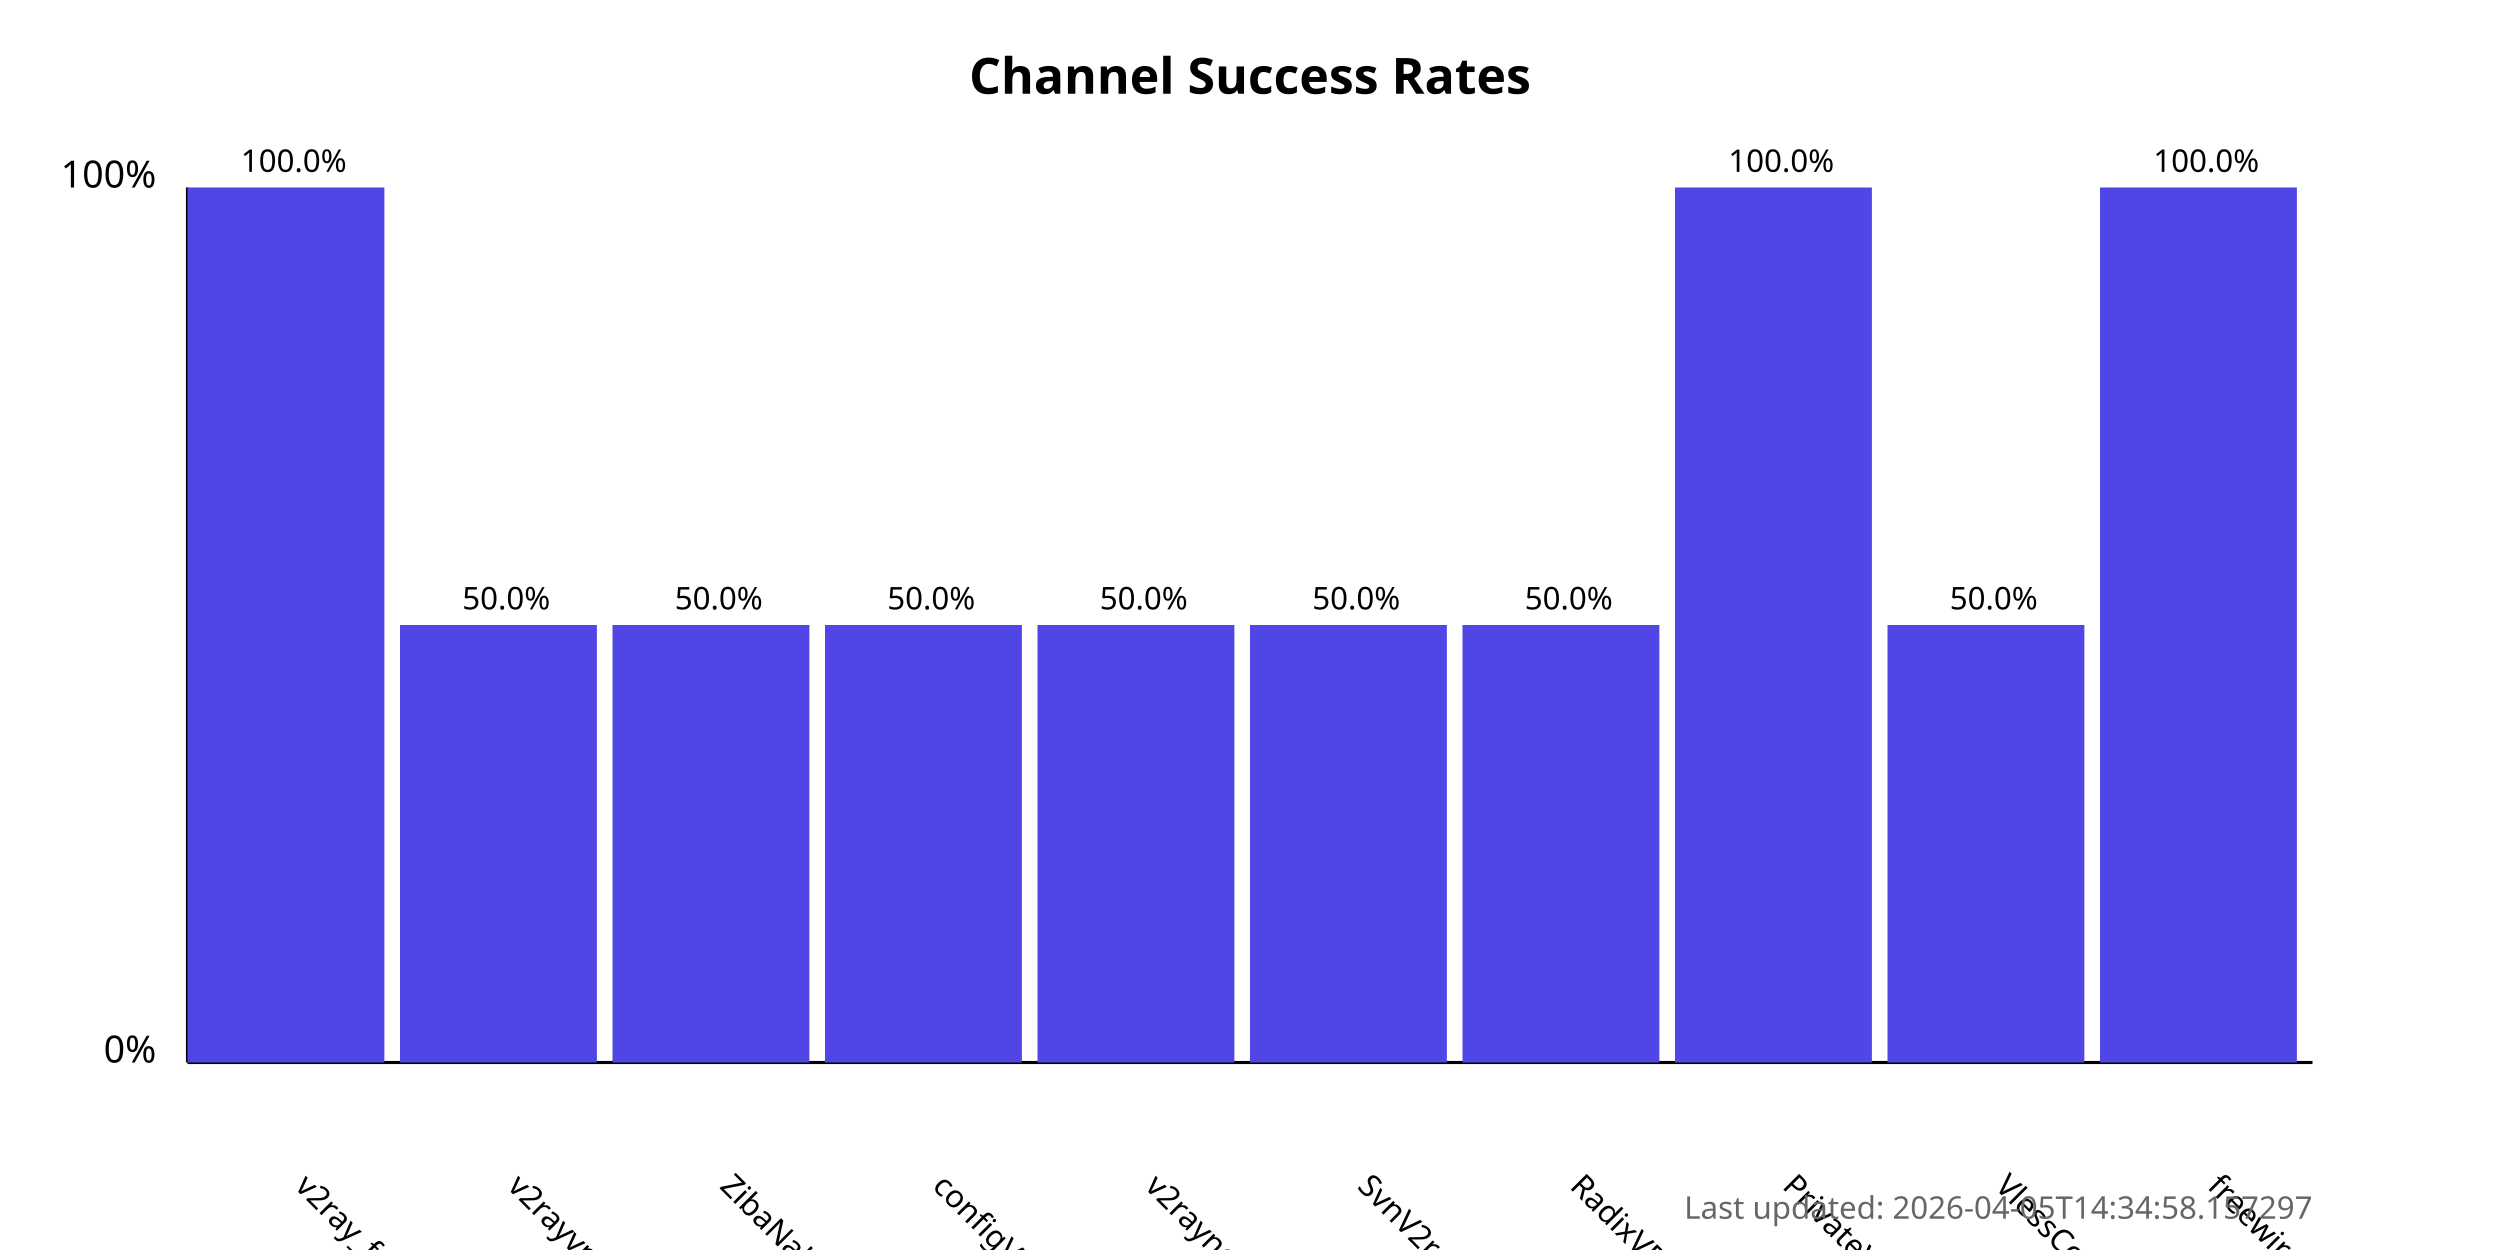
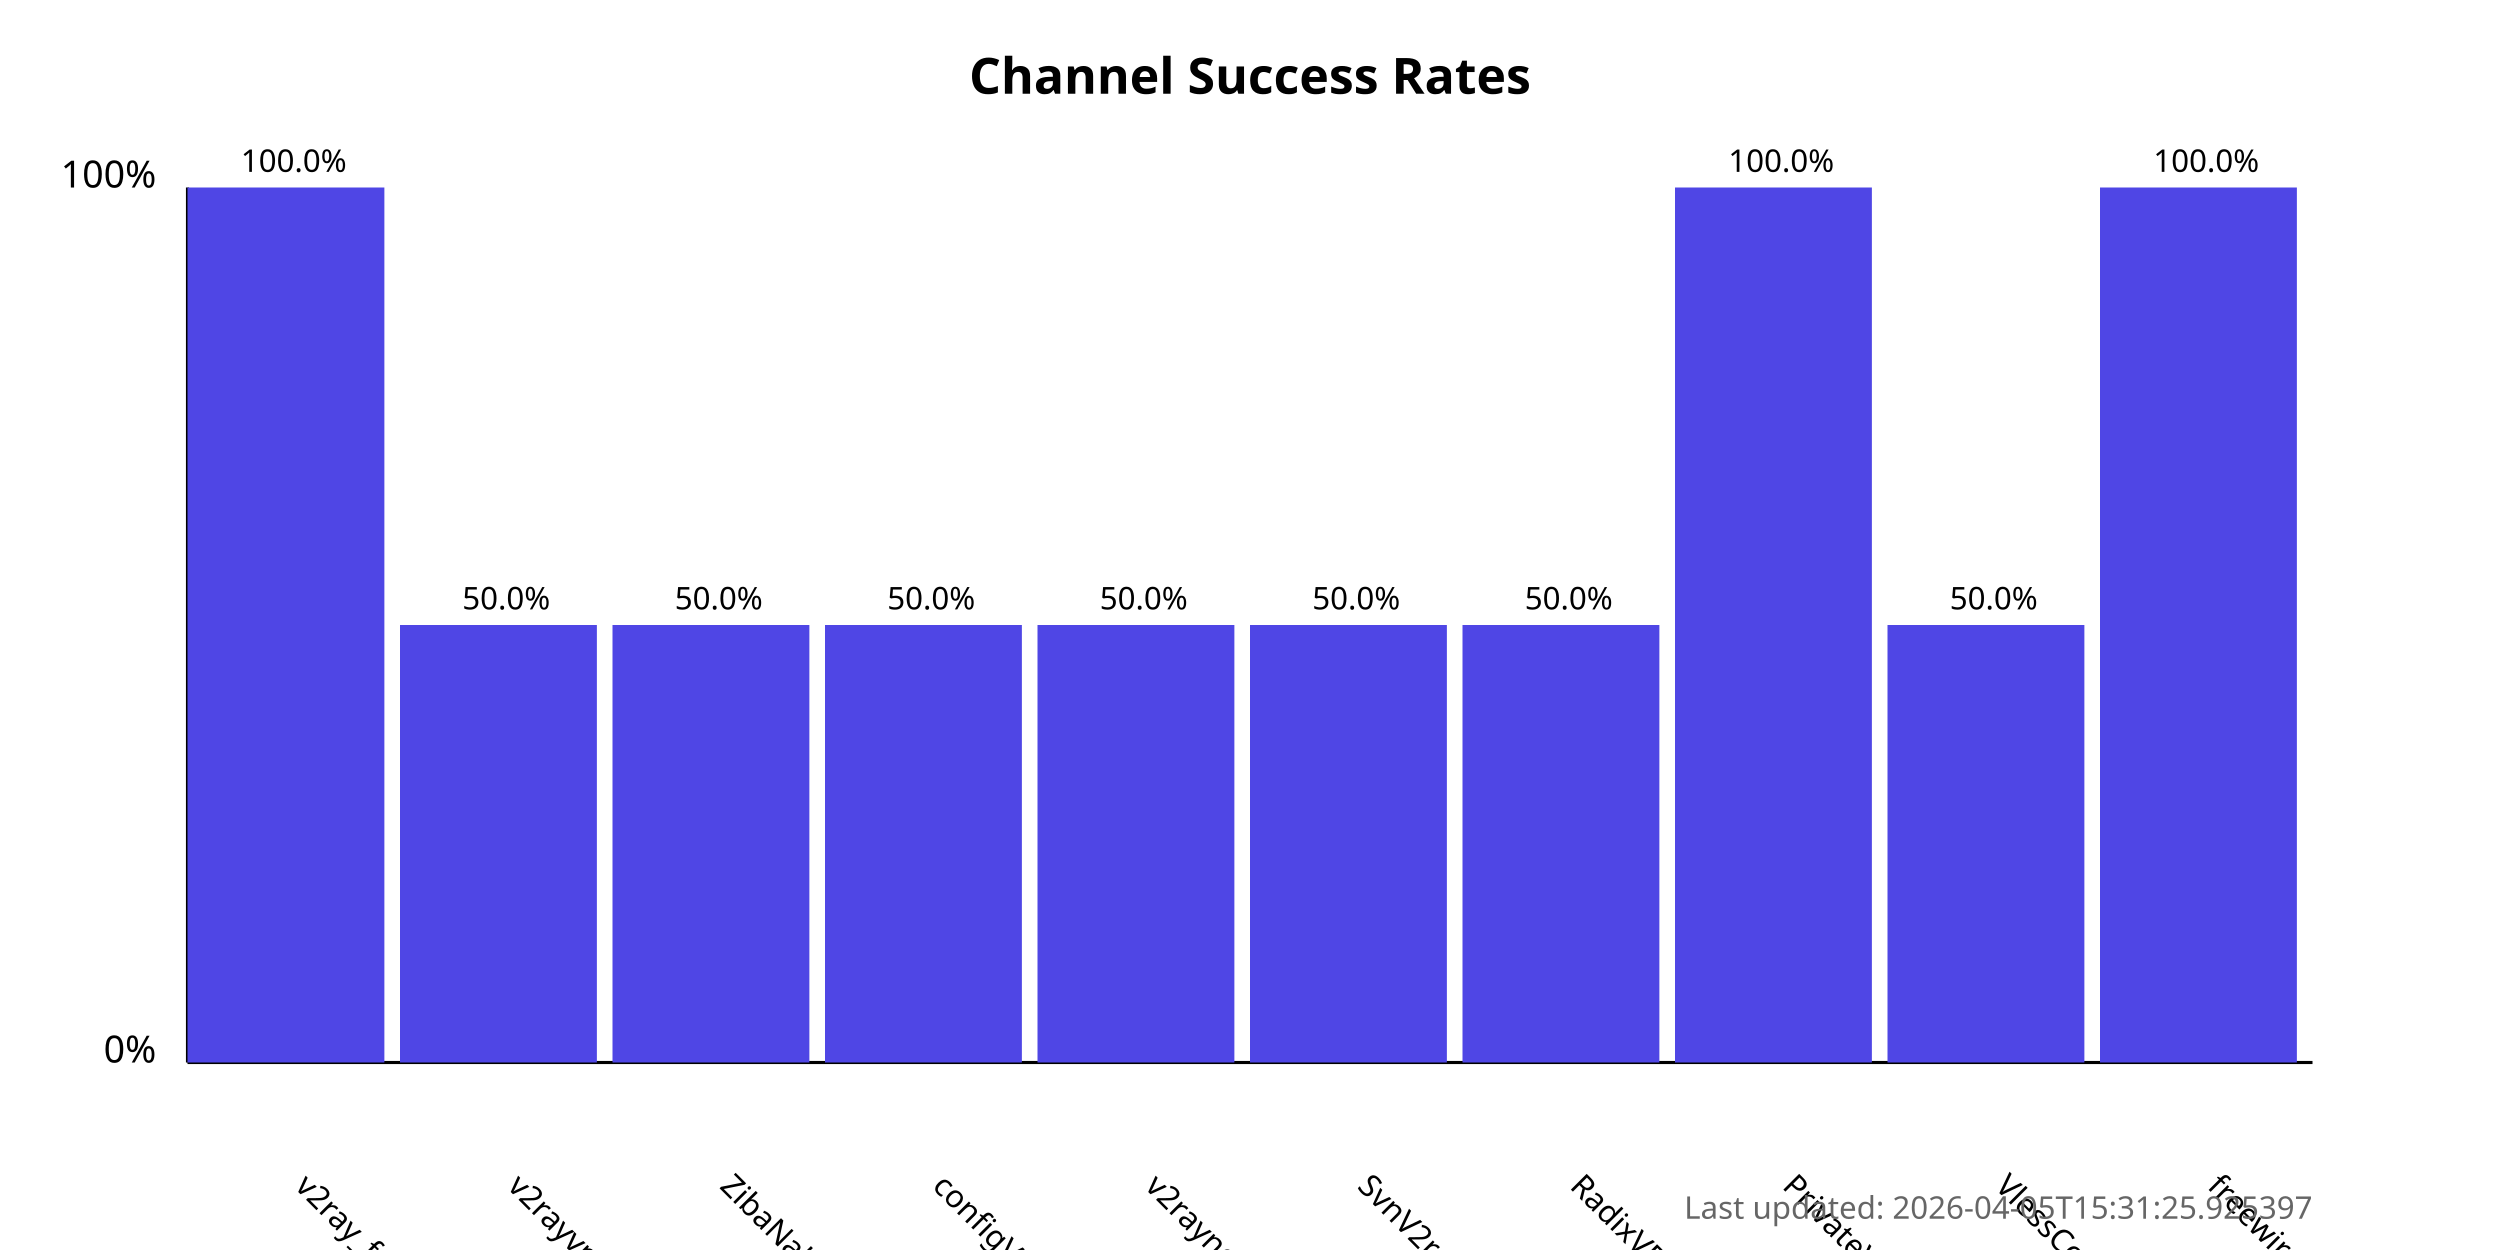
<svg xmlns="http://www.w3.org/2000/svg" width="800" height="400">
  <style>
            .chart-title { font: bold 16px sans-serif; }
            .axis-label { font: 12px sans-serif; }
            .tick-label { font: 10px sans-serif; }
            .bar { fill: #4f46e5; }
            .bar:hover { fill: #6366f1; }
            .timestamp { font: 10px sans-serif; fill: #666; }
        </style>
  <text x="400.0" y="30" text-anchor="middle" class="chart-title">
            Channel Success Rates
        </text>
  <line x1="60" y1="340" x2="60" y2="60" stroke="black" stroke-width="1" />
  <line x1="60" y1="340" x2="740" y2="340" stroke="black" stroke-width="1" />
  <text x="50" y="340" text-anchor="end" class="axis-label">0%</text>
  <text x="50" y="60" text-anchor="end" class="axis-label">100%</text>
  <g>
    <rect x="60" y="60.0" width="63.0" height="280.0" class="bar" />
    <text x="94.0" y="380" transform="rotate(45, 94.0, 380)" text-anchor="start" class="tick-label">
                v2ray_free_conf
            </text>
    <text x="94.0" y="55.0" text-anchor="middle" class="tick-label">
                100.0%
            </text>
  </g>
  <g>
    <rect x="128.0" y="200.0" width="63.0" height="140.0" class="bar" />
    <text x="162.0" y="380" transform="rotate(45, 162.0, 380)" text-anchor="start" class="tick-label">
                v2rayvpno
            </text>
    <text x="162.0" y="195.0" text-anchor="middle" class="tick-label">
                50.0%
            </text>
  </g>
  <g>
    <rect x="196.0" y="200.0" width="63.0" height="140.0" class="bar" />
    <text x="230.0" y="380" transform="rotate(45, 230.0, 380)" text-anchor="start" class="tick-label">
                ZibaNabz
            </text>
    <text x="230.0" y="195.0" text-anchor="middle" class="tick-label">
                50.0%
            </text>
  </g>
  <g>
    <rect x="264.0" y="200.0" width="63.0" height="140.0" class="bar" />
    <text x="298.0" y="380" transform="rotate(45, 298.0, 380)" text-anchor="start" class="tick-label">
                configV2rayForFree
            </text>
    <text x="298.0" y="195.0" text-anchor="middle" class="tick-label">
                50.0%
            </text>
  </g>
  <g>
    <rect x="332.0" y="200.0" width="63.0" height="140.0" class="bar" />
    <text x="366.0" y="380" transform="rotate(45, 366.0, 380)" text-anchor="start" class="tick-label">
                v2rayngvpn
            </text>
    <text x="366.0" y="195.0" text-anchor="middle" class="tick-label">
                50.0%
            </text>
  </g>
  <g>
    <rect x="400.0" y="200.0" width="63.0" height="140.0" class="bar" />
    <text x="434.0" y="380" transform="rotate(45, 434.0, 380)" text-anchor="start" class="tick-label">
                SvnV2ray
            </text>
    <text x="434.0" y="195.0" text-anchor="middle" class="tick-label">
                50.0%
            </text>
  </g>
  <g>
    <rect x="468.0" y="200.0" width="63.0" height="140.0" class="bar" />
    <text x="502.0" y="380" transform="rotate(45, 502.0, 380)" text-anchor="start" class="tick-label">
                RadixVPN
            </text>
    <text x="502.0" y="195.0" text-anchor="middle" class="tick-label">
                50.0%
            </text>
  </g>
  <g>
    <rect x="536.0" y="60.0" width="63.0" height="280.0" class="bar" />
    <text x="570.0" y="380" transform="rotate(45, 570.0, 380)" text-anchor="start" class="tick-label">
                PrivateVPNs
            </text>
    <text x="570.0" y="55.0" text-anchor="middle" class="tick-label">
                100.0%
            </text>
  </g>
  <g>
    <rect x="604.0" y="200.0" width="63.0" height="140.0" class="bar" />
    <text x="638.0" y="380" transform="rotate(45, 638.0, 380)" text-anchor="start" class="tick-label">
                VlessConfig
            </text>
    <text x="638.0" y="195.0" text-anchor="middle" class="tick-label">
                50.0%
            </text>
  </g>
  <g>
    <rect x="672.0" y="60.0" width="63.0" height="280.0" class="bar" />
    <text x="706.0" y="380" transform="rotate(45, 706.0, 380)" text-anchor="start" class="tick-label">
                freewireguard
            </text>
    <text x="706.0" y="55.0" text-anchor="middle" class="tick-label">
                100.0%
            </text>
  </g>
  <text x="740" y="390" text-anchor="end" class="timestamp">
-             Last updated: 2026-04-05T14:34:58.157297
+             Last updated: 2026-04-05T15:31:25.925397
        </text>
</svg>
